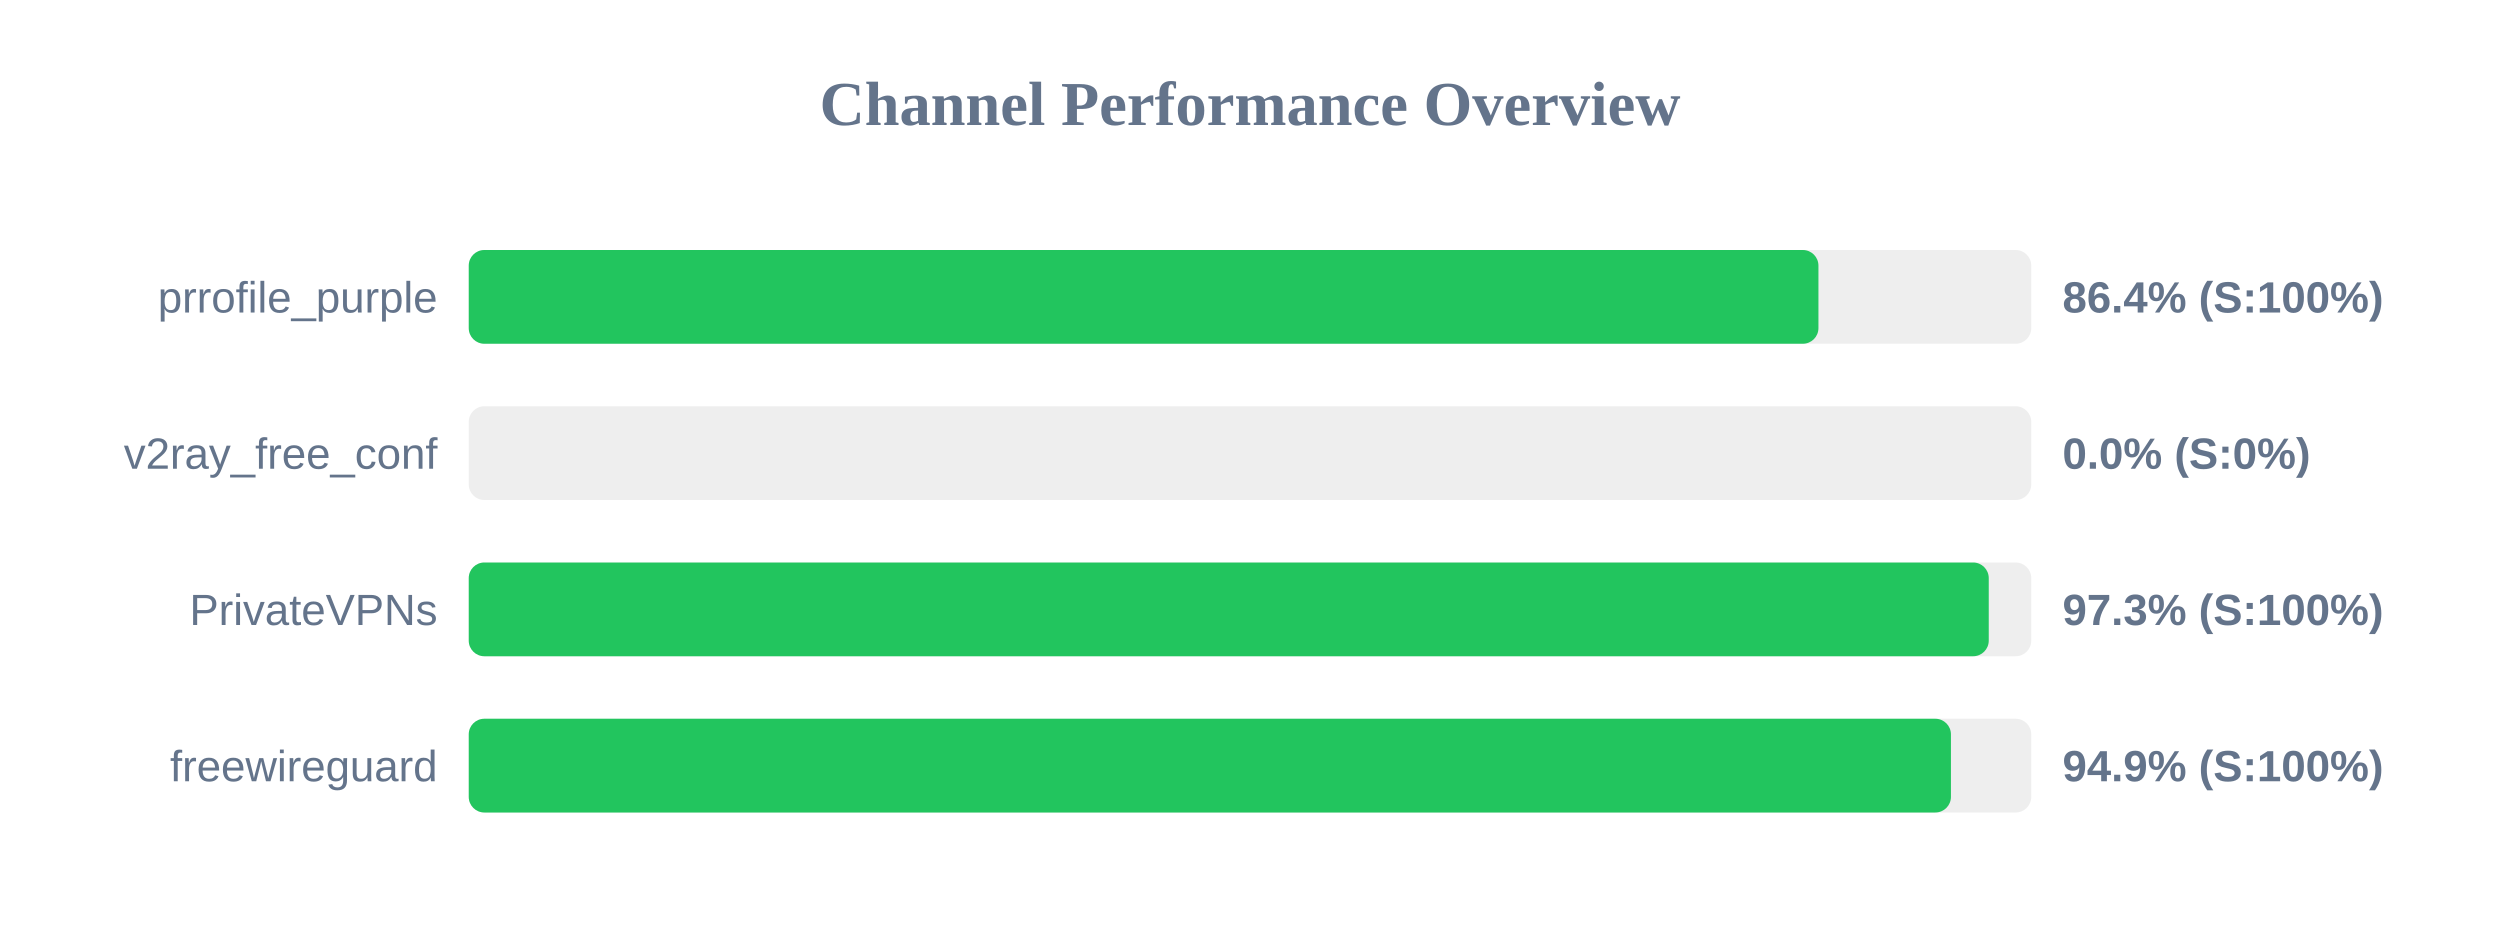
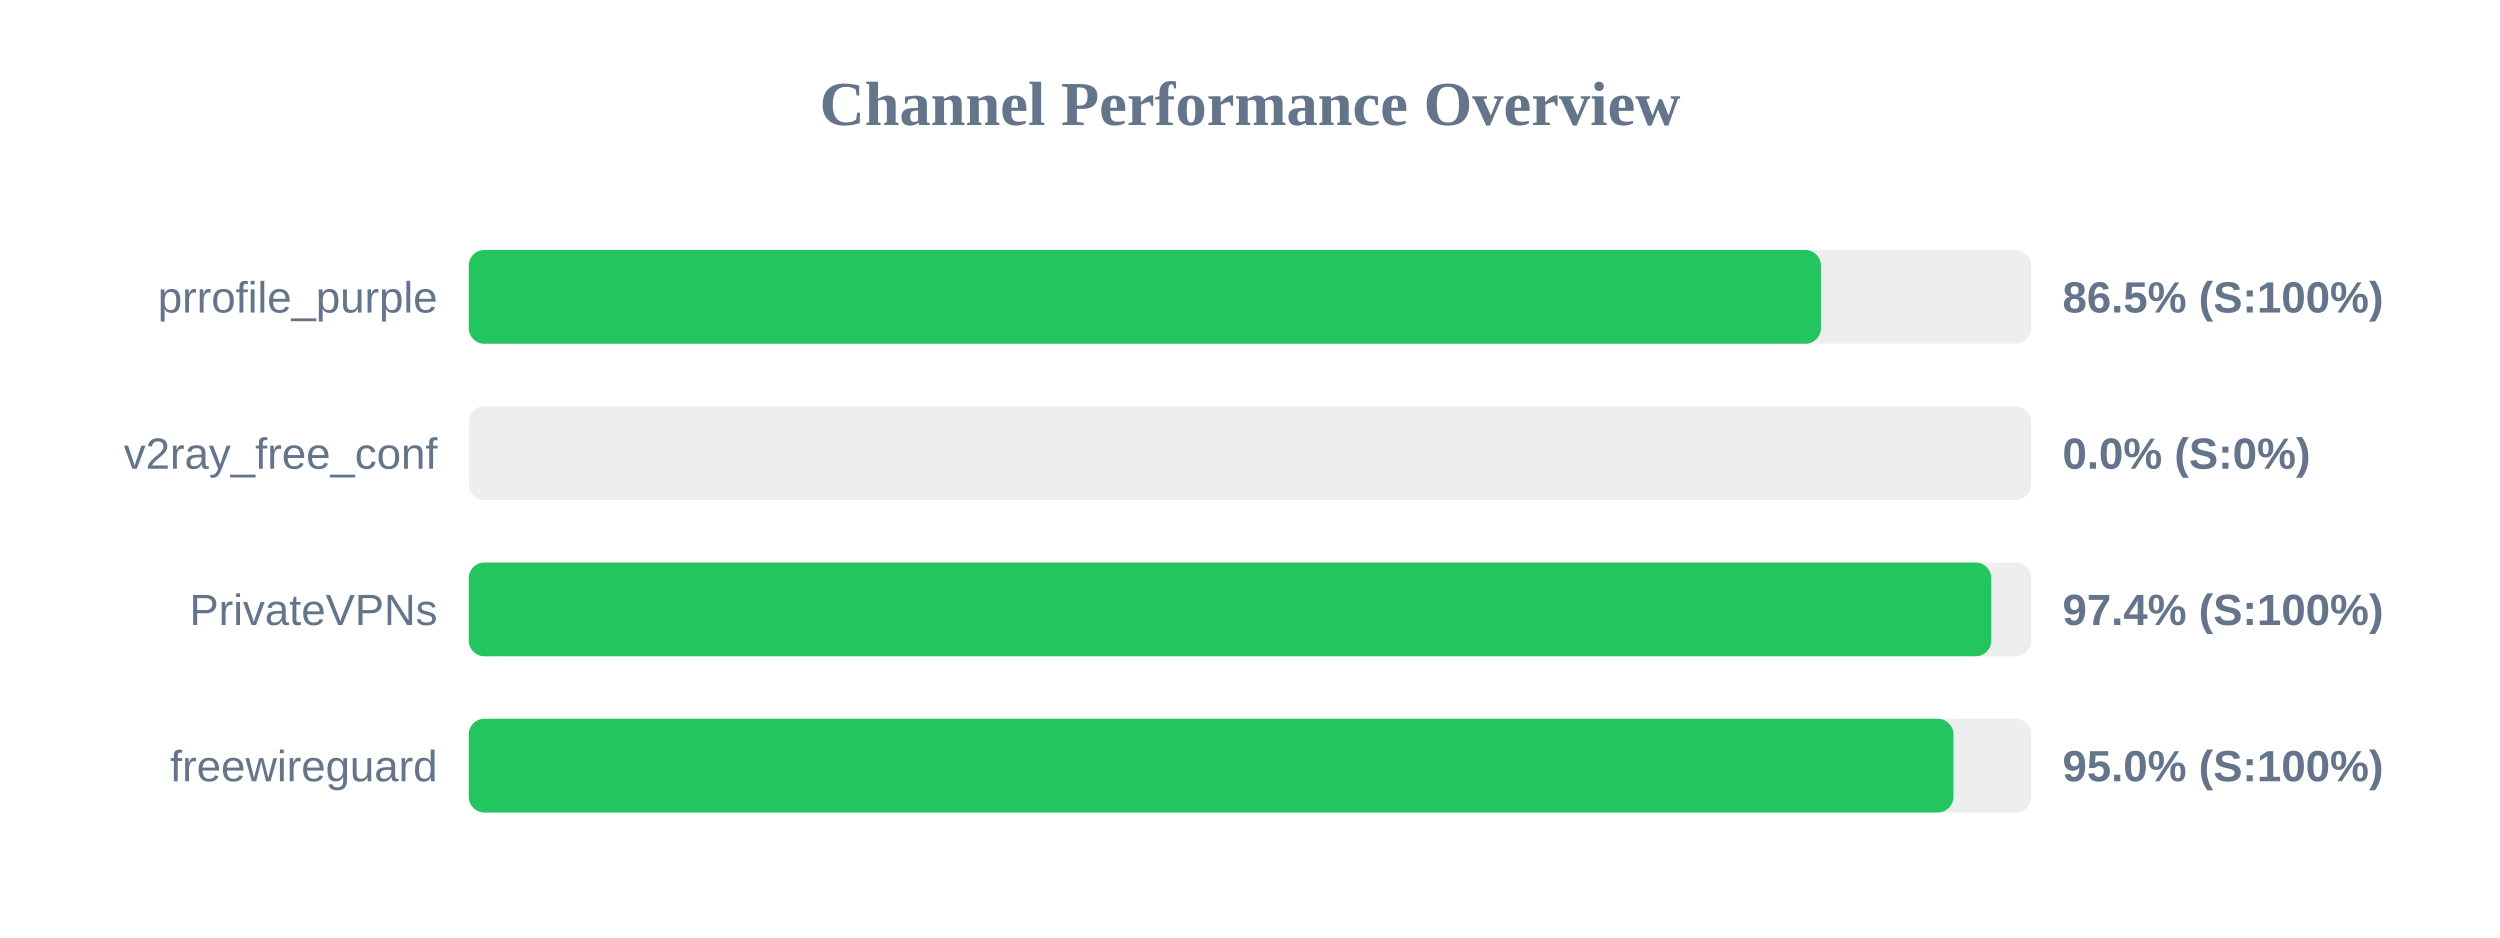
<svg xmlns="http://www.w3.org/2000/svg" width="800" height="300" version="1.1">
  <style>
        .row { font: 14px Arial; fill: #64748b; }
        .score { font: bold 14px Arial; fill: #64748b; }
    </style>
  <text x="400" y="40" text-anchor="middle" font-size="20px" font-weight="bold" fill="#64748b">Channel Performance Overview</text>
  <rect x="150" y="80" width="500" height="30" fill="#eee" rx="5" />
-   <rect x="150" y="80" width="431.9" height="30" fill="#22c55e" rx="5" />
+   <rect x="150" y="80" width="432.7" height="30" fill="#22c55e" rx="5" />
  <text x="140" y="100" text-anchor="end" class="row">prrofile_purple</text>
-   <text x="660" y="100" text-anchor="start" class="score">86.4% (S:100%)</text>
+   <text x="660" y="100" text-anchor="start" class="score">86.5% (S:100%)</text>
  <rect x="150" y="130" width="500" height="30" fill="#eee" rx="5" />
  <rect x="150" y="130" width="0.0" height="30" fill="#ef4444" rx="5" />
  <text x="140" y="150" text-anchor="end" class="row">v2ray_free_conf</text>
  <text x="660" y="150" text-anchor="start" class="score">0.0% (S:0%)</text>
  <rect x="150" y="180" width="500" height="30" fill="#eee" rx="5" />
-   <rect x="150" y="180" width="486.4" height="30" fill="#22c55e" rx="5" />
+   <rect x="150" y="180" width="487.2" height="30" fill="#22c55e" rx="5" />
  <text x="140" y="200" text-anchor="end" class="row">PrivateVPNs</text>
-   <text x="660" y="200" text-anchor="start" class="score">97.3% (S:100%)</text>
+   <text x="660" y="200" text-anchor="start" class="score">97.4% (S:100%)</text>
  <rect x="150" y="230" width="500" height="30" fill="#eee" rx="5" />
-   <rect x="150" y="230" width="474.3" height="30" fill="#22c55e" rx="5" />
+   <rect x="150" y="230" width="475.1" height="30" fill="#22c55e" rx="5" />
  <text x="140" y="250" text-anchor="end" class="row">freewireguard</text>
-   <text x="660" y="250" text-anchor="start" class="score">94.9% (S:100%)</text>
+   <text x="660" y="250" text-anchor="start" class="score">95.0% (S:100%)</text>
</svg>
